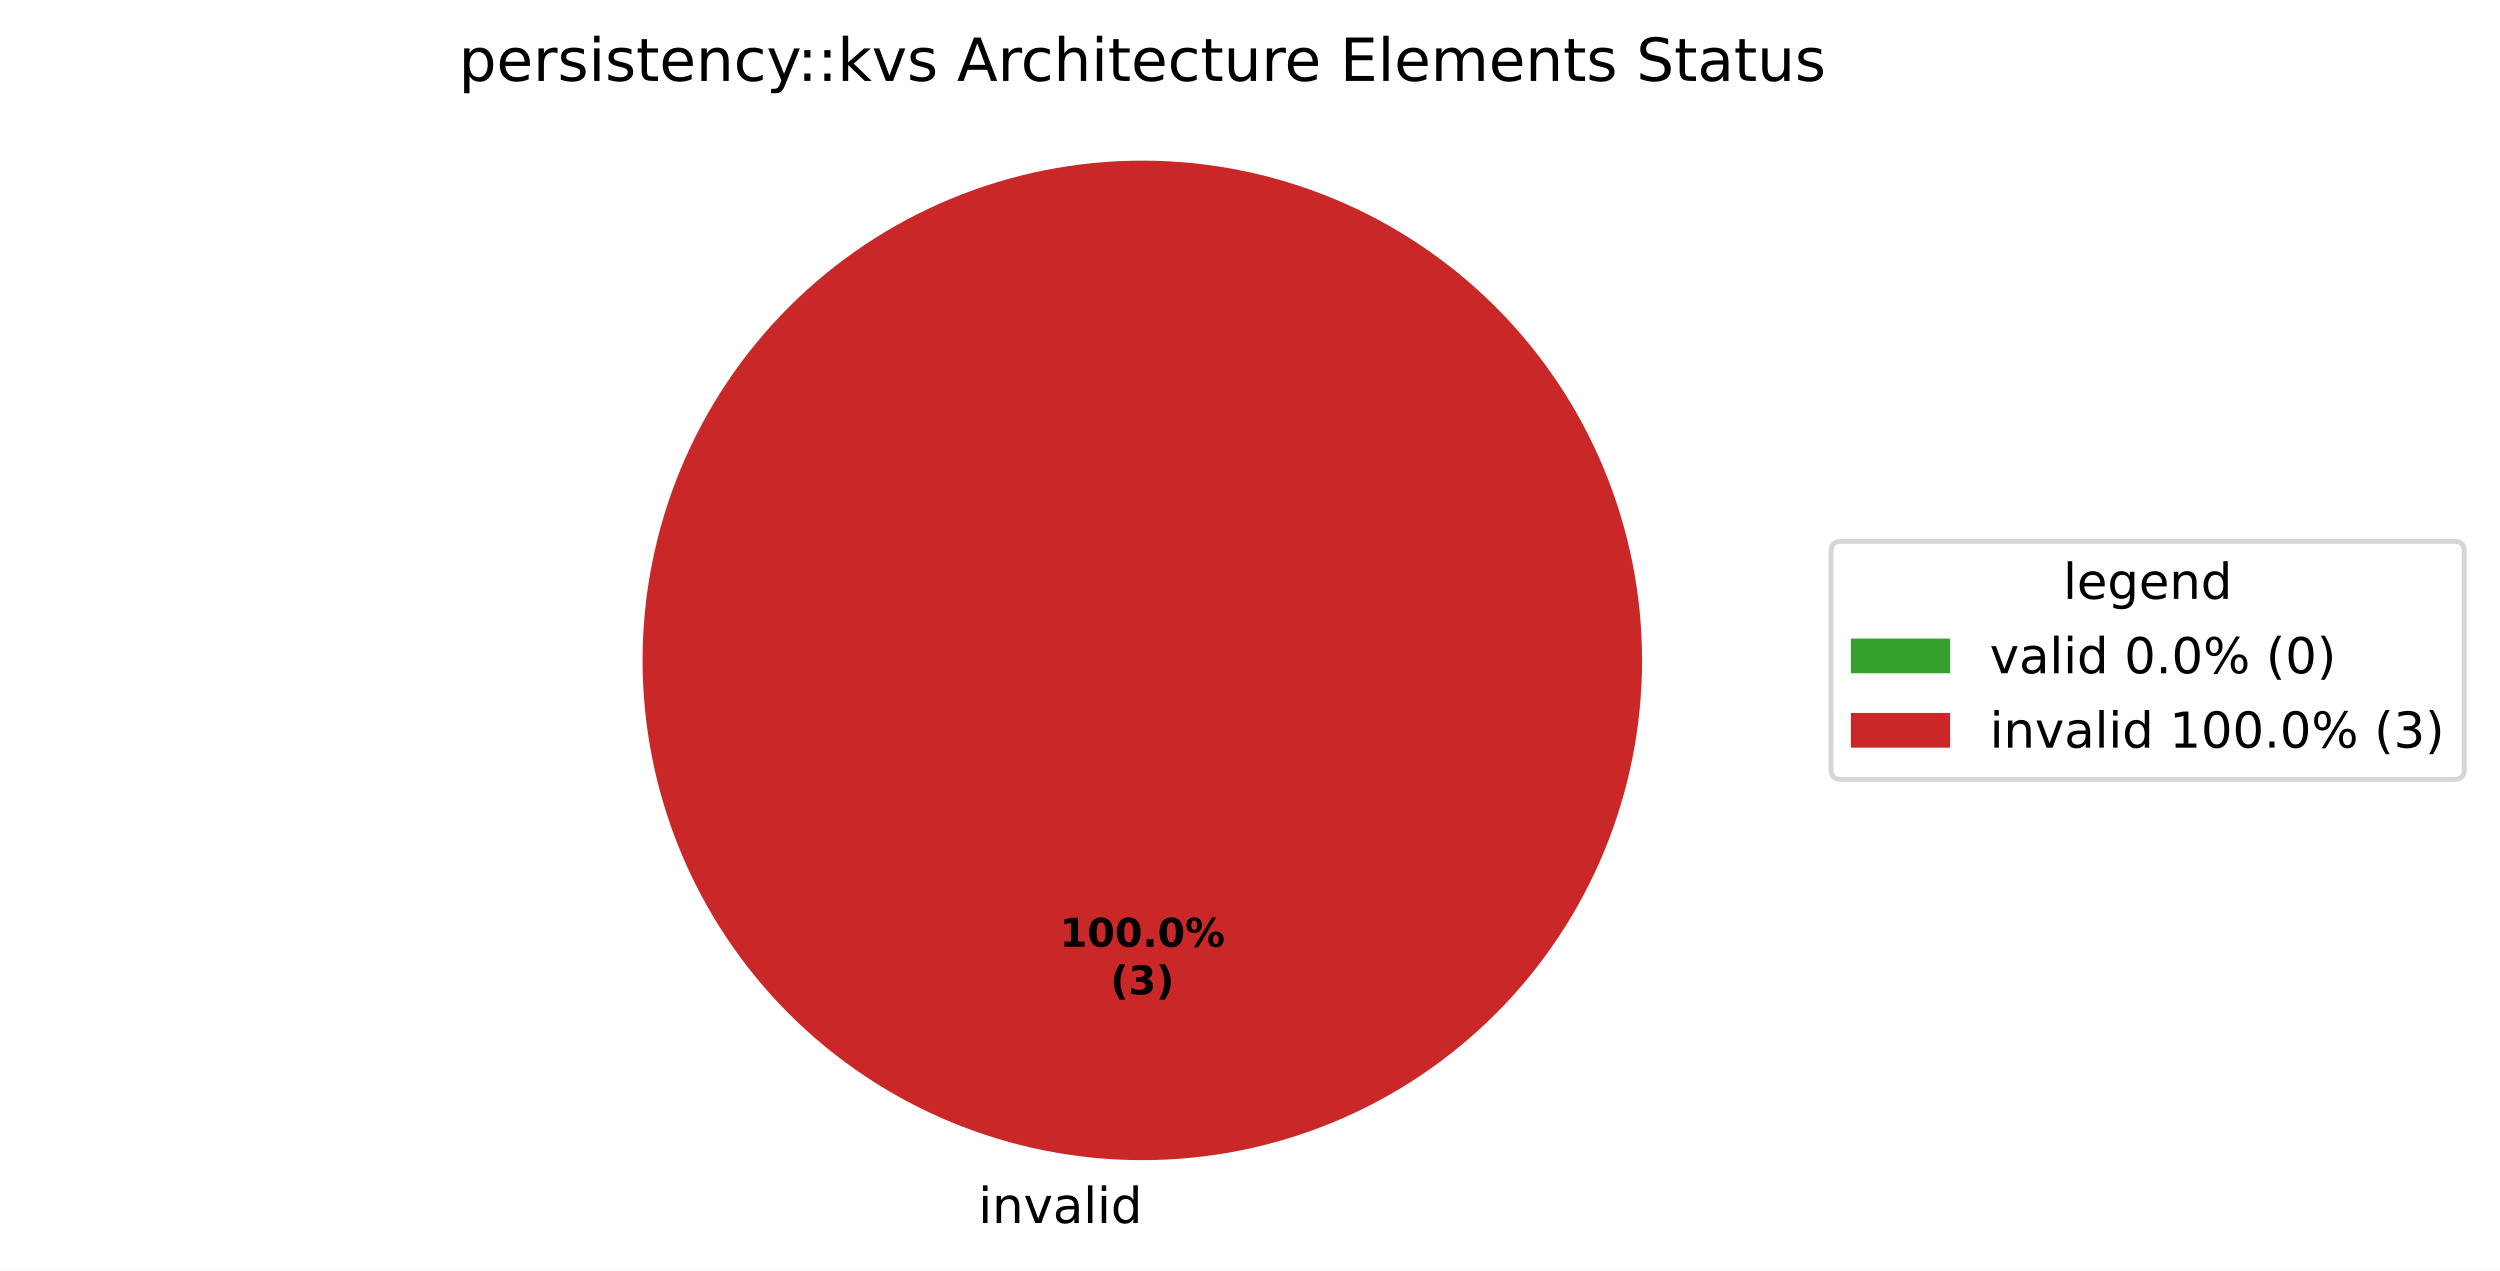
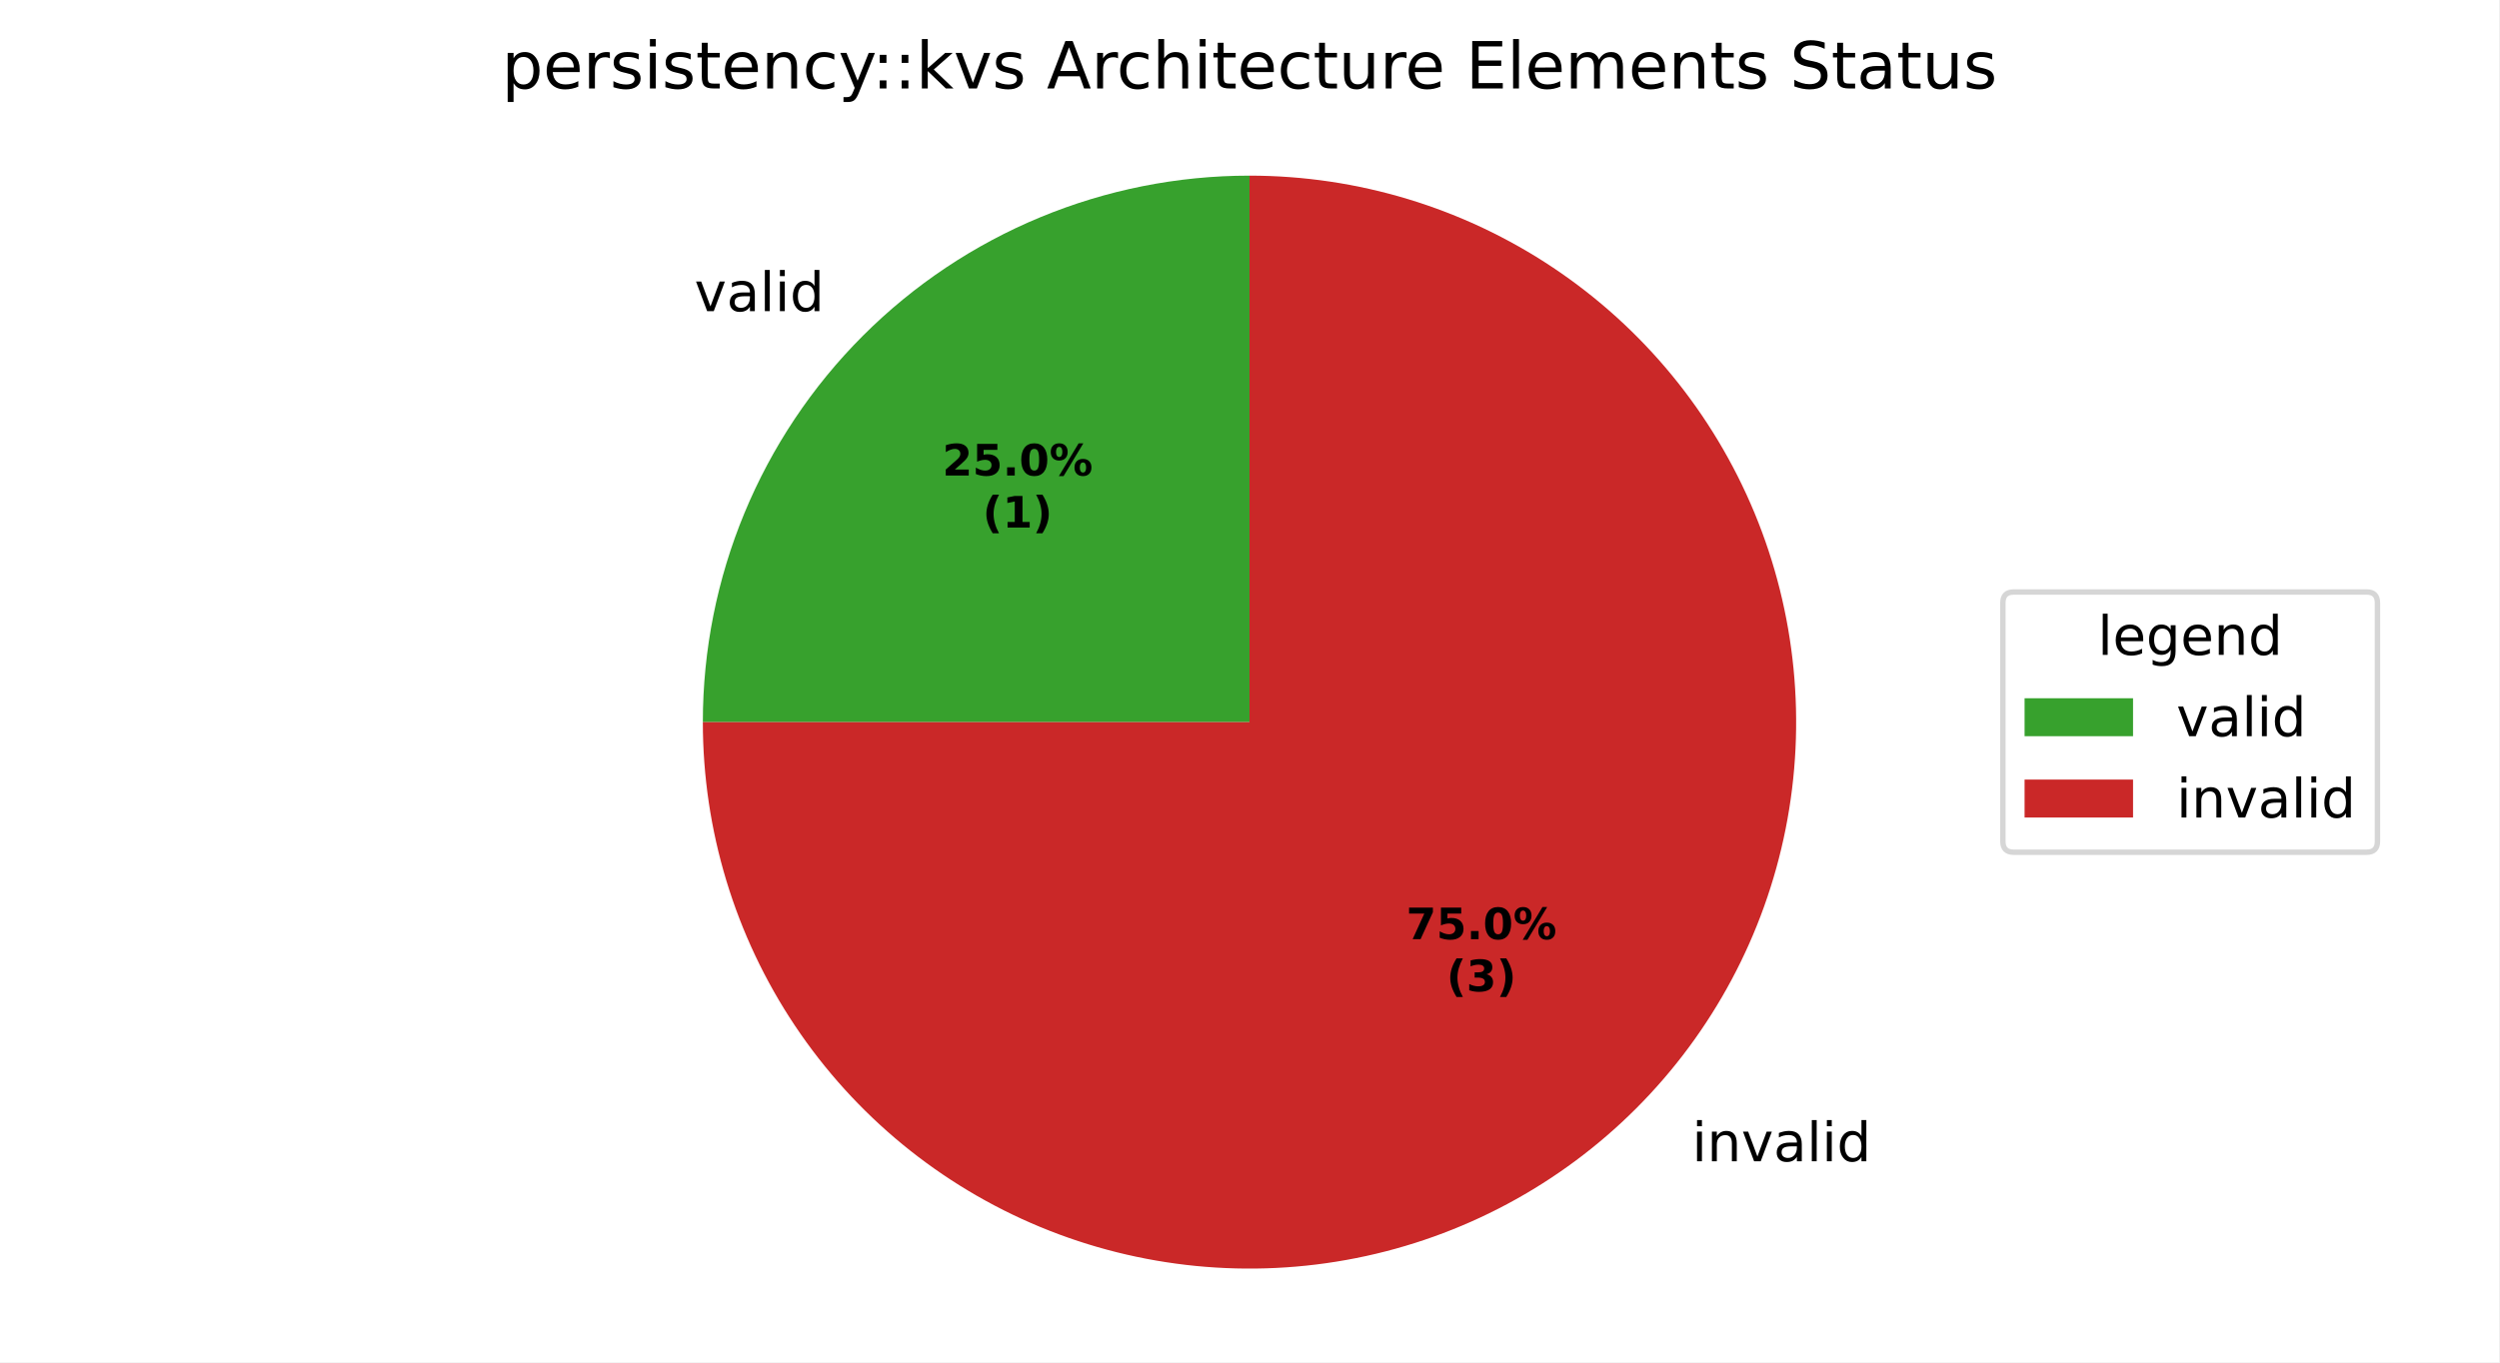
- <svg xmlns="http://www.w3.org/2000/svg" xmlns:xlink="http://www.w3.org/1999/xlink" width="504.239pt" height="256.279pt" viewBox="0 0 504.239 256.279" version="1.1">
+ <svg xmlns="http://www.w3.org/2000/svg" xmlns:xlink="http://www.w3.org/1999/xlink" width="460.8pt" height="251.278pt" viewBox="0 0 460.8 251.278" version="1.1">
  <defs>
    <style type="text/css">*{stroke-linejoin: round; stroke-linecap: butt}</style>
  </defs>
  <g id="figure_1">
    <g id="patch_1">
-       <path d="M 0 256.279  L 504.239 256.279  L 504.239 0  L 0 0  z " style="fill: #ffffff" />
+       <path d="M 0 251.278  L 460.8 251.278  L 460.8 0  L 0 0  z " style="fill: #ffffff" />
    </g>
    <g id="axes_1">
      <g id="patch_2">
-         <path d="M 230.4 32.398  C 230.4 32.398 230.4 32.398 230.4 32.398  L 230.4 133.198  z " style="fill: #37a12d" />
+         <path d="M 230.4 32.398  C 203.677 32.398 178.02 43.025 159.124 61.922  C 140.227 80.818 129.6 106.475 129.6 133.198  L 230.4 133.198  z " style="fill: #37a12d" />
      </g>
      <g id="patch_3">
-         <path d="M 331.2 133.198  C 331.2 119.961 328.593 106.853 323.527 94.624  C 318.462 82.394 311.036 71.282 301.676 61.922  C 292.316 52.562 281.204 45.137 268.974 40.071  C 256.745 35.006 243.637 32.398 230.4 32.398  C 217.163 32.398 204.055 35.006 191.826 40.071  C 179.596 45.137 168.484 52.562 159.124 61.922  C 149.764 71.282 142.338 82.394 137.273 94.624  C 132.207 106.853 129.6 119.961 129.6 133.198  C 129.6 146.435 132.207 159.543 137.273 171.773  C 142.338 184.002 149.764 195.115 159.124 204.474  C 168.484 213.834 179.596 221.26 191.826 226.325  C 204.055 231.391 217.163 233.998 230.4 233.998  C 243.637 233.998 256.745 231.391 268.974 226.325  C 281.204 221.26 292.316 213.834 301.676 204.474  C 311.036 195.115 318.462 184.002 323.527 171.773  C 328.593 159.543 331.2 146.435 331.2 133.198  M 230.4 133.198  z " style="fill: #ca2828" />
+         <path d="M 129.6 133.198  C 129.6 153.132 135.513 172.625 146.588 189.2  C 157.663 205.774 173.409 218.697 191.826 226.326  C 210.242 233.954 230.514 235.951 250.065 232.062  C 269.616 228.173 287.581 218.57 301.677 204.475  C 315.772 190.379 325.375 172.414 329.264 152.863  C 333.152 133.312 331.156 113.04 323.527 94.624  C 315.899 76.207 302.976 60.461 286.402 49.386  C 269.827 38.311 250.334 32.398 230.4 32.398  L 230.4 133.198  z " style="fill: #ca2828" />
      </g>
      <g id="matplotlib.axis_1" />
      <g id="matplotlib.axis_2" />
      <g id="text_1">
-         <g transform="translate(194.1547 246.6762) scale(0.1 -0.1)">
-           <defs>
-             <path id="DejaVuSans-3" transform="scale(0.015625)" />
-             <path id="DejaVuSans-4c" d="M 603 3500  L 1178 3500  L 1178 0  L 603 0  L 603 3500  z M 603 4863  L 1178 4863  L 1178 4134  L 603 4134  L 603 4863  z " transform="scale(0.015625)" />
-             <path id="DejaVuSans-51" d="M 3513 2113  L 3513 0  L 2938 0  L 2938 2094  Q 2938 2591 2744 2837  Q 2550 3084 2163 3084  Q 1697 3084 1428 2787  Q 1159 2491 1159 1978  L 1159 0  L 581 0  L 581 3500  L 1159 3500  L 1159 2956  Q 1366 3272 1645 3428  Q 1925 3584 2291 3584  Q 2894 3584 3203 3211  Q 3513 2838 3513 2113  z " transform="scale(0.015625)" />
+         <g transform="translate(128.0445 57.39221) scale(0.1 -0.1)">
+           <defs>
            <path id="DejaVuSans-59" d="M 191 3500  L 800 3500  L 1894 563  L 2988 3500  L 3597 3500  L 2284 0  L 1503 0  L 191 3500  z " transform="scale(0.015625)" />
            <path id="DejaVuSans-44" d="M 2194 1759  Q 1497 1759 1228 1600  Q 959 1441 959 1056  Q 959 750 1161 570  Q 1363 391 1709 391  Q 2188 391 2477 730  Q 2766 1069 2766 1631  L 2766 1759  L 2194 1759  z M 3341 1997  L 3341 0  L 2766 0  L 2766 531  Q 2569 213 2275 61  Q 1981 -91 1556 -91  Q 1019 -91 701 211  Q 384 513 384 1019  Q 384 1609 779 1909  Q 1175 2209 1959 2209  L 2766 2209  L 2766 2266  Q 2766 2663 2505 2880  Q 2244 3097 1772 3097  Q 1472 3097 1187 3025  Q 903 2953 641 2809  L 641 3341  Q 956 3463 1253 3523  Q 1550 3584 1831 3584  Q 2591 3584 2966 3190  Q 3341 2797 3341 1997  z " transform="scale(0.015625)" />
            <path id="DejaVuSans-4f" d="M 603 4863  L 1178 4863  L 1178 0  L 603 0  L 603 4863  z " transform="scale(0.015625)" />
+             <path id="DejaVuSans-4c" d="M 603 3500  L 1178 3500  L 1178 0  L 603 0  L 603 3500  z M 603 4863  L 1178 4863  L 1178 4134  L 603 4134  L 603 4863  z " transform="scale(0.015625)" />
            <path id="DejaVuSans-47" d="M 2906 2969  L 2906 4863  L 3481 4863  L 3481 0  L 2906 0  L 2906 525  Q 2725 213 2448 61  Q 2172 -91 1784 -91  Q 1150 -91 751 415  Q 353 922 353 1747  Q 353 2572 751 3078  Q 1150 3584 1784 3584  Q 2172 3584 2448 3432  Q 2725 3281 2906 2969  z M 947 1747  Q 947 1113 1208 752  Q 1469 391 1925 391  Q 2381 391 2643 752  Q 2906 1113 2906 1747  Q 2906 2381 2643 2742  Q 2381 3103 1925 3103  Q 1469 3103 1208 2742  Q 947 2381 947 1747  z " transform="scale(0.015625)" />
+           </defs>
+           <use xlink:href="#DejaVuSans-59" />
+           <use xlink:href="#DejaVuSans-44" transform="translate(59.1875 0)" />
+           <use xlink:href="#DejaVuSans-4f" transform="translate(120.4688 0)" />
+           <use xlink:href="#DejaVuSans-4c" transform="translate(148.25 0)" />
+           <use xlink:href="#DejaVuSans-47" transform="translate(176.0312 0)" />
+         </g>
+       </g>
+       <g id="text_2">
+         <g transform="translate(308.8043 214.2005) scale(0.1 -0.1)">
+           <defs>
+             <path id="DejaVuSans-3" transform="scale(0.015625)" />
+             <path id="DejaVuSans-51" d="M 3513 2113  L 3513 0  L 2938 0  L 2938 2094  Q 2938 2591 2744 2837  Q 2550 3084 2163 3084  Q 1697 3084 1428 2787  Q 1159 2491 1159 1978  L 1159 0  L 581 0  L 581 3500  L 1159 3500  L 1159 2956  Q 1366 3272 1645 3428  Q 1925 3584 2291 3584  Q 2894 3584 3203 3211  Q 3513 2838 3513 2113  z " transform="scale(0.015625)" />
          </defs>
          <use xlink:href="#DejaVuSans-3" />
          <use xlink:href="#DejaVuSans-4c" transform="translate(31.78125 0)" />
          <use xlink:href="#DejaVuSans-51" transform="translate(59.5625 0)" />
          <use xlink:href="#DejaVuSans-59" transform="translate(122.9375 0)" />
          <use xlink:href="#DejaVuSans-44" transform="translate(182.125 0)" />
          <use xlink:href="#DejaVuSans-4f" transform="translate(243.4062 0)" />
          <use xlink:href="#DejaVuSans-4c" transform="translate(271.1875 0)" />
          <use xlink:href="#DejaVuSans-47" transform="translate(298.9688 0)" />
        </g>
      </g>
-       <g id="text_2">
-         <g transform="translate(213.74 190.9555) scale(0.08 -0.08)">
-           <defs>
+       <g id="text_3">
+         <g transform="translate(173.7574 87.70976) scale(0.08 -0.08)">
+           <defs>
+             <path id="DejaVuSans-Bold-15" d="M 1844 884  L 3897 884  L 3897 0  L 506 0  L 506 884  L 2209 2388  Q 2438 2594 2547 2791  Q 2656 2988 2656 3200  Q 2656 3528 2436 3728  Q 2216 3928 1850 3928  Q 1569 3928 1234 3808  Q 900 3688 519 3450  L 519 4475  Q 925 4609 1322 4679  Q 1719 4750 2100 4750  Q 2938 4750 3402 4381  Q 3866 4013 3866 3353  Q 3866 2972 3669 2642  Q 3472 2313 2841 1759  L 1844 884  z " transform="scale(0.015625)" />
+             <path id="DejaVuSans-Bold-18" d="M 678 4666  L 3669 4666  L 3669 3781  L 1638 3781  L 1638 3059  Q 1775 3097 1914 3117  Q 2053 3138 2203 3138  Q 3056 3138 3531 2711  Q 4006 2284 4006 1522  Q 4006 766 3489 337  Q 2972 -91 2053 -91  Q 1656 -91 1267 -14  Q 878 63 494 219  L 494 1166  Q 875 947 1217 837  Q 1559 728 1863 728  Q 2300 728 2551 942  Q 2803 1156 2803 1522  Q 2803 1891 2551 2103  Q 2300 2316 1863 2316  Q 1603 2316 1309 2248  Q 1016 2181 678 2041  L 678 4666  z " transform="scale(0.015625)" />
+             <path id="DejaVuSans-Bold-11" d="M 653 1209  L 1778 1209  L 1778 0  L 653 0  L 653 1209  z " transform="scale(0.015625)" />
+             <path id="DejaVuSans-Bold-13" d="M 2944 2338  Q 2944 3213 2780 3570  Q 2616 3928 2228 3928  Q 1841 3928 1675 3570  Q 1509 3213 1509 2338  Q 1509 1453 1675 1090  Q 1841 728 2228 728  Q 2613 728 2778 1090  Q 2944 1453 2944 2338  z M 4147 2328  Q 4147 1169 3647 539  Q 3147 -91 2228 -91  Q 1306 -91 806 539  Q 306 1169 306 2328  Q 306 3491 806 4120  Q 1306 4750 2228 4750  Q 3147 4750 3647 4120  Q 4147 3491 4147 2328  z " transform="scale(0.015625)" />
+             <path id="DejaVuSans-Bold-8" d="M 4959 1925  Q 4738 1925 4616 1733  Q 4494 1541 4494 1184  Q 4494 825 4614 633  Q 4734 441 4959 441  Q 5184 441 5303 633  Q 5422 825 5422 1184  Q 5422 1541 5301 1733  Q 5181 1925 4959 1925  z M 4959 2450  Q 5541 2450 5875 2112  Q 6209 1775 6209 1184  Q 6209 594 5875 251  Q 5541 -91 4959 -91  Q 4378 -91 4042 251  Q 3706 594 3706 1184  Q 3706 1772 4042 2111  Q 4378 2450 4959 2450  z M 2094 -91  L 1403 -91  L 4319 4750  L 5013 4750  L 2094 -91  z M 1453 4750  Q 2034 4750 2367 4411  Q 2700 4072 2700 3481  Q 2700 2891 2367 2550  Q 2034 2209 1453 2209  Q 872 2209 539 2550  Q 206 2891 206 3481  Q 206 4072 539 4411  Q 872 4750 1453 4750  z M 1453 4225  Q 1228 4225 1106 4031  Q 984 3838 984 3481  Q 984 3122 1106 2926  Q 1228 2731 1453 2731  Q 1678 2731 1798 2926  Q 1919 3122 1919 3481  Q 1919 3838 1797 4031  Q 1675 4225 1453 4225  z " transform="scale(0.015625)" />
+           </defs>
+           <use xlink:href="#DejaVuSans-Bold-15" />
+           <use xlink:href="#DejaVuSans-Bold-18" transform="translate(69.57812 0)" />
+           <use xlink:href="#DejaVuSans-Bold-11" transform="translate(139.1562 0)" />
+           <use xlink:href="#DejaVuSans-Bold-13" transform="translate(177.1406 0)" />
+           <use xlink:href="#DejaVuSans-Bold-8" transform="translate(246.7188 0)" />
+         </g>
+         <g transform="translate(181.1949 97.31132) scale(0.08 -0.08)">
+           <defs>
+             <path id="DejaVuSans-Bold-b" d="M 2413 -844  L 1484 -844  Q 1006 -72 778 623  Q 550 1319 550 2003  Q 550 2688 779 3389  Q 1009 4091 1484 4856  L 2413 4856  Q 2013 4116 1813 3408  Q 1613 2700 1613 2009  Q 1613 1319 1811 609  Q 2009 -100 2413 -844  z " transform="scale(0.015625)" />
            <path id="DejaVuSans-Bold-14" d="M 750 831  L 1813 831  L 1813 3847  L 722 3622  L 722 4441  L 1806 4666  L 2950 4666  L 2950 831  L 4013 831  L 4013 0  L 750 0  L 750 831  z " transform="scale(0.015625)" />
-             <path id="DejaVuSans-Bold-13" d="M 2944 2338  Q 2944 3213 2780 3570  Q 2616 3928 2228 3928  Q 1841 3928 1675 3570  Q 1509 3213 1509 2338  Q 1509 1453 1675 1090  Q 1841 728 2228 728  Q 2613 728 2778 1090  Q 2944 1453 2944 2338  z M 4147 2328  Q 4147 1169 3647 539  Q 3147 -91 2228 -91  Q 1306 -91 806 539  Q 306 1169 306 2328  Q 306 3491 806 4120  Q 1306 4750 2228 4750  Q 3147 4750 3647 4120  Q 4147 3491 4147 2328  z " transform="scale(0.015625)" />
-             <path id="DejaVuSans-Bold-11" d="M 653 1209  L 1778 1209  L 1778 0  L 653 0  L 653 1209  z " transform="scale(0.015625)" />
-             <path id="DejaVuSans-Bold-8" d="M 4959 1925  Q 4738 1925 4616 1733  Q 4494 1541 4494 1184  Q 4494 825 4614 633  Q 4734 441 4959 441  Q 5184 441 5303 633  Q 5422 825 5422 1184  Q 5422 1541 5301 1733  Q 5181 1925 4959 1925  z M 4959 2450  Q 5541 2450 5875 2112  Q 6209 1775 6209 1184  Q 6209 594 5875 251  Q 5541 -91 4959 -91  Q 4378 -91 4042 251  Q 3706 594 3706 1184  Q 3706 1772 4042 2111  Q 4378 2450 4959 2450  z M 2094 -91  L 1403 -91  L 4319 4750  L 5013 4750  L 2094 -91  z M 1453 4750  Q 2034 4750 2367 4411  Q 2700 4072 2700 3481  Q 2700 2891 2367 2550  Q 2034 2209 1453 2209  Q 872 2209 539 2550  Q 206 2891 206 3481  Q 206 4072 539 4411  Q 872 4750 1453 4750  z M 1453 4225  Q 1228 4225 1106 4031  Q 984 3838 984 3481  Q 984 3122 1106 2926  Q 1228 2731 1453 2731  Q 1678 2731 1798 2926  Q 1919 3122 1919 3481  Q 1919 3838 1797 4031  Q 1675 4225 1453 4225  z " transform="scale(0.015625)" />
-           </defs>
-           <use xlink:href="#DejaVuSans-Bold-14" />
-           <use xlink:href="#DejaVuSans-Bold-13" transform="translate(69.57812 0)" />
-           <use xlink:href="#DejaVuSans-Bold-13" transform="translate(139.1562 0)" />
-           <use xlink:href="#DejaVuSans-Bold-11" transform="translate(208.7344 0)" />
-           <use xlink:href="#DejaVuSans-Bold-13" transform="translate(246.7188 0)" />
-           <use xlink:href="#DejaVuSans-Bold-8" transform="translate(316.2969 0)" />
-         </g>
-         <g transform="translate(223.9606 200.557) scale(0.08 -0.08)">
-           <defs>
-             <path id="DejaVuSans-Bold-b" d="M 2413 -844  L 1484 -844  Q 1006 -72 778 623  Q 550 1319 550 2003  Q 550 2688 779 3389  Q 1009 4091 1484 4856  L 2413 4856  Q 2013 4116 1813 3408  Q 1613 2700 1613 2009  Q 1613 1319 1811 609  Q 2009 -100 2413 -844  z " transform="scale(0.015625)" />
+             <path id="DejaVuSans-Bold-c" d="M 513 -844  Q 913 -100 1113 609  Q 1313 1319 1313 2009  Q 1313 2700 1113 3408  Q 913 4116 513 4856  L 1441 4856  Q 1916 4091 2145 3389  Q 2375 2688 2375 2003  Q 2375 1319 2147 623  Q 1919 -72 1441 -844  L 513 -844  z " transform="scale(0.015625)" />
+           </defs>
+           <use xlink:href="#DejaVuSans-Bold-b" />
+           <use xlink:href="#DejaVuSans-Bold-14" transform="translate(45.70312 0)" />
+           <use xlink:href="#DejaVuSans-Bold-c" transform="translate(115.2812 0)" />
+         </g>
+       </g>
+       <g id="text_4">
+         <g transform="translate(259.2892 173.2415) scale(0.08 -0.08)">
+           <defs>
+             <path id="DejaVuSans-Bold-1a" d="M 428 4666  L 3944 4666  L 3944 3988  L 2125 0  L 953 0  L 2675 3781  L 428 3781  L 428 4666  z " transform="scale(0.015625)" />
+           </defs>
+           <use xlink:href="#DejaVuSans-Bold-1a" />
+           <use xlink:href="#DejaVuSans-Bold-18" transform="translate(69.57812 0)" />
+           <use xlink:href="#DejaVuSans-Bold-11" transform="translate(139.1562 0)" />
+           <use xlink:href="#DejaVuSans-Bold-13" transform="translate(177.1406 0)" />
+           <use xlink:href="#DejaVuSans-Bold-8" transform="translate(246.7188 0)" />
+         </g>
+         <g transform="translate(266.7267 182.8431) scale(0.08 -0.08)">
+           <defs>
            <path id="DejaVuSans-Bold-16" d="M 2981 2516  Q 3453 2394 3698 2092  Q 3944 1791 3944 1325  Q 3944 631 3412 270  Q 2881 -91 1863 -91  Q 1503 -91 1142 -33  Q 781 25 428 141  L 428 1069  Q 766 900 1098 814  Q 1431 728 1753 728  Q 2231 728 2486 893  Q 2741 1059 2741 1369  Q 2741 1688 2480 1852  Q 2219 2016 1709 2016  L 1228 2016  L 1228 2791  L 1734 2791  Q 2188 2791 2409 2933  Q 2631 3075 2631 3366  Q 2631 3634 2415 3781  Q 2200 3928 1806 3928  Q 1516 3928 1219 3862  Q 922 3797 628 3669  L 628 4550  Q 984 4650 1334 4700  Q 1684 4750 2022 4750  Q 2931 4750 3382 4451  Q 3834 4153 3834 3553  Q 3834 3144 3618 2883  Q 3403 2622 2981 2516  z " transform="scale(0.015625)" />
-             <path id="DejaVuSans-Bold-c" d="M 513 -844  Q 913 -100 1113 609  Q 1313 1319 1313 2009  Q 1313 2700 1113 3408  Q 913 4116 513 4856  L 1441 4856  Q 1916 4091 2145 3389  Q 2375 2688 2375 2003  Q 2375 1319 2147 623  Q 1919 -72 1441 -844  L 513 -844  z " transform="scale(0.015625)" />
          </defs>
          <use xlink:href="#DejaVuSans-Bold-b" />
          <use xlink:href="#DejaVuSans-Bold-16" transform="translate(45.70312 0)" />
          <use xlink:href="#DejaVuSans-Bold-c" transform="translate(115.2812 0)" />
        </g>
      </g>
-       <g id="text_3">
+       <g id="text_5">
        <g transform="translate(92.52375 16.31812) scale(0.12 -0.12)">
          <defs>
            <path id="DejaVuSans-53" d="M 1159 525  L 1159 -1331  L 581 -1331  L 581 3500  L 1159 3500  L 1159 2969  Q 1341 3281 1617 3432  Q 1894 3584 2278 3584  Q 2916 3584 3314 3078  Q 3713 2572 3713 1747  Q 3713 922 3314 415  Q 2916 -91 2278 -91  Q 1894 -91 1617 61  Q 1341 213 1159 525  z M 3116 1747  Q 3116 2381 2855 2742  Q 2594 3103 2138 3103  Q 1681 3103 1420 2742  Q 1159 2381 1159 1747  Q 1159 1113 1420 752  Q 1681 391 2138 391  Q 2594 391 2855 752  Q 3116 1113 3116 1747  z " transform="scale(0.015625)" />
            <path id="DejaVuSans-48" d="M 3597 1894  L 3597 1613  L 953 1613  Q 991 1019 1311 708  Q 1631 397 2203 397  Q 2534 397 2845 478  Q 3156 559 3463 722  L 3463 178  Q 3153 47 2828 -22  Q 2503 -91 2169 -91  Q 1331 -91 842 396  Q 353 884 353 1716  Q 353 2575 817 3079  Q 1281 3584 2069 3584  Q 2775 3584 3186 3129  Q 3597 2675 3597 1894  z M 3022 2063  Q 3016 2534 2758 2815  Q 2500 3097 2075 3097  Q 1594 3097 1305 2825  Q 1016 2553 972 2059  L 3022 2063  z " transform="scale(0.015625)" />
            <path id="DejaVuSans-55" d="M 2631 2963  Q 2534 3019 2420 3045  Q 2306 3072 2169 3072  Q 1681 3072 1420 2755  Q 1159 2438 1159 1844  L 1159 0  L 581 0  L 581 3500  L 1159 3500  L 1159 2956  Q 1341 3275 1631 3429  Q 1922 3584 2338 3584  Q 2397 3584 2469 3576  Q 2541 3569 2628 3553  L 2631 2963  z " transform="scale(0.015625)" />
            <path id="DejaVuSans-56" d="M 2834 3397  L 2834 2853  Q 2591 2978 2328 3040  Q 2066 3103 1784 3103  Q 1356 3103 1142 2972  Q 928 2841 928 2578  Q 928 2378 1081 2264  Q 1234 2150 1697 2047  L 1894 2003  Q 2506 1872 2764 1633  Q 3022 1394 3022 966  Q 3022 478 2636 193  Q 2250 -91 1575 -91  Q 1294 -91 989 -36  Q 684 19 347 128  L 347 722  Q 666 556 975 473  Q 1284 391 1588 391  Q 1994 391 2212 530  Q 2431 669 2431 922  Q 2431 1156 2273 1281  Q 2116 1406 1581 1522  L 1381 1569  Q 847 1681 609 1914  Q 372 2147 372 2553  Q 372 3047 722 3315  Q 1072 3584 1716 3584  Q 2034 3584 2315 3537  Q 2597 3491 2834 3397  z " transform="scale(0.015625)" />
            <path id="DejaVuSans-57" d="M 1172 4494  L 1172 3500  L 2356 3500  L 2356 3053  L 1172 3053  L 1172 1153  Q 1172 725 1289 603  Q 1406 481 1766 481  L 2356 481  L 2356 0  L 1766 0  Q 1100 0 847 248  Q 594 497 594 1153  L 594 3053  L 172 3053  L 172 3500  L 594 3500  L 594 4494  L 1172 4494  z " transform="scale(0.015625)" />
            <path id="DejaVuSans-46" d="M 3122 3366  L 3122 2828  Q 2878 2963 2633 3030  Q 2388 3097 2138 3097  Q 1578 3097 1268 2742  Q 959 2388 959 1747  Q 959 1106 1268 751  Q 1578 397 2138 397  Q 2388 397 2633 464  Q 2878 531 3122 666  L 3122 134  Q 2881 22 2623 -34  Q 2366 -91 2075 -91  Q 1284 -91 818 406  Q 353 903 353 1747  Q 353 2603 823 3093  Q 1294 3584 2113 3584  Q 2378 3584 2631 3529  Q 2884 3475 3122 3366  z " transform="scale(0.015625)" />
            <path id="DejaVuSans-5c" d="M 2059 -325  Q 1816 -950 1584 -1140  Q 1353 -1331 966 -1331  L 506 -1331  L 506 -850  L 844 -850  Q 1081 -850 1212 -737  Q 1344 -625 1503 -206  L 1606 56  L 191 3500  L 800 3500  L 1894 763  L 2988 3500  L 3597 3500  L 2059 -325  z " transform="scale(0.015625)" />
            <path id="DejaVuSans-1d" d="M 750 794  L 1409 794  L 1409 0  L 750 0  L 750 794  z M 750 3309  L 1409 3309  L 1409 2516  L 750 2516  L 750 3309  z " transform="scale(0.015625)" />
            <path id="DejaVuSans-4e" d="M 581 4863  L 1159 4863  L 1159 1991  L 2875 3500  L 3609 3500  L 1753 1863  L 3688 0  L 2938 0  L 1159 1709  L 1159 0  L 581 0  L 581 4863  z " transform="scale(0.015625)" />
            <path id="DejaVuSans-24" d="M 2188 4044  L 1331 1722  L 3047 1722  L 2188 4044  z M 1831 4666  L 2547 4666  L 4325 0  L 3669 0  L 3244 1197  L 1141 1197  L 716 0  L 50 0  L 1831 4666  z " transform="scale(0.015625)" />
            <path id="DejaVuSans-4b" d="M 3513 2113  L 3513 0  L 2938 0  L 2938 2094  Q 2938 2591 2744 2837  Q 2550 3084 2163 3084  Q 1697 3084 1428 2787  Q 1159 2491 1159 1978  L 1159 0  L 581 0  L 581 4863  L 1159 4863  L 1159 2956  Q 1366 3272 1645 3428  Q 1925 3584 2291 3584  Q 2894 3584 3203 3211  Q 3513 2838 3513 2113  z " transform="scale(0.015625)" />
            <path id="DejaVuSans-58" d="M 544 1381  L 544 3500  L 1119 3500  L 1119 1403  Q 1119 906 1312 657  Q 1506 409 1894 409  Q 2359 409 2629 706  Q 2900 1003 2900 1516  L 2900 3500  L 3475 3500  L 3475 0  L 2900 0  L 2900 538  Q 2691 219 2414 64  Q 2138 -91 1772 -91  Q 1169 -91 856 284  Q 544 659 544 1381  z M 1991 3584  L 1991 3584  z " transform="scale(0.015625)" />
            <path id="DejaVuSans-28" d="M 628 4666  L 3578 4666  L 3578 4134  L 1259 4134  L 1259 2753  L 3481 2753  L 3481 2222  L 1259 2222  L 1259 531  L 3634 531  L 3634 0  L 628 0  L 628 4666  z " transform="scale(0.015625)" />
            <path id="DejaVuSans-50" d="M 3328 2828  Q 3544 3216 3844 3400  Q 4144 3584 4550 3584  Q 5097 3584 5394 3201  Q 5691 2819 5691 2113  L 5691 0  L 5113 0  L 5113 2094  Q 5113 2597 4934 2840  Q 4756 3084 4391 3084  Q 3944 3084 3684 2787  Q 3425 2491 3425 1978  L 3425 0  L 2847 0  L 2847 2094  Q 2847 2600 2669 2842  Q 2491 3084 2119 3084  Q 1678 3084 1418 2786  Q 1159 2488 1159 1978  L 1159 0  L 581 0  L 581 3500  L 1159 3500  L 1159 2956  Q 1356 3278 1631 3431  Q 1906 3584 2284 3584  Q 2666 3584 2933 3390  Q 3200 3197 3328 2828  z " transform="scale(0.015625)" />
            <path id="DejaVuSans-36" d="M 3425 4513  L 3425 3897  Q 3066 4069 2747 4153  Q 2428 4238 2131 4238  Q 1616 4238 1336 4038  Q 1056 3838 1056 3469  Q 1056 3159 1242 3001  Q 1428 2844 1947 2747  L 2328 2669  Q 3034 2534 3370 2195  Q 3706 1856 3706 1288  Q 3706 609 3251 259  Q 2797 -91 1919 -91  Q 1588 -91 1214 -16  Q 841 59 441 206  L 441 856  Q 825 641 1194 531  Q 1563 422 1919 422  Q 2459 422 2753 634  Q 3047 847 3047 1241  Q 3047 1584 2836 1778  Q 2625 1972 2144 2069  L 1759 2144  Q 1053 2284 737 2584  Q 422 2884 422 3419  Q 422 4038 858 4394  Q 1294 4750 2059 4750  Q 2388 4750 2728 4690  Q 3069 4631 3425 4513  z " transform="scale(0.015625)" />
          </defs>
          <use xlink:href="#DejaVuSans-53" />
          <use xlink:href="#DejaVuSans-48" transform="translate(63.48438 0)" />
          <use xlink:href="#DejaVuSans-55" transform="translate(125.0156 0)" />
          <use xlink:href="#DejaVuSans-56" transform="translate(166.125 0)" />
          <use xlink:href="#DejaVuSans-4c" transform="translate(218.2188 0)" />
          <use xlink:href="#DejaVuSans-56" transform="translate(246 0)" />
          <use xlink:href="#DejaVuSans-57" transform="translate(298.0938 0)" />
          <use xlink:href="#DejaVuSans-48" transform="translate(337.2969 0)" />
          <use xlink:href="#DejaVuSans-51" transform="translate(398.8281 0)" />
          <use xlink:href="#DejaVuSans-46" transform="translate(462.2031 0)" />
          <use xlink:href="#DejaVuSans-5c" transform="translate(517.1875 0)" />
          <use xlink:href="#DejaVuSans-1d" transform="translate(569.0938 0)" />
          <use xlink:href="#DejaVuSans-1d" transform="translate(602.7812 0)" />
          <use xlink:href="#DejaVuSans-4e" transform="translate(636.4688 0)" />
          <use xlink:href="#DejaVuSans-59" transform="translate(694.375 0)" />
          <use xlink:href="#DejaVuSans-56" transform="translate(753.5625 0)" />
          <use xlink:href="#DejaVuSans-3" transform="translate(805.6562 0)" />
          <use xlink:href="#DejaVuSans-24" transform="translate(837.4375 0)" />
          <use xlink:href="#DejaVuSans-55" transform="translate(905.8438 0)" />
          <use xlink:href="#DejaVuSans-46" transform="translate(944.75 0)" />
          <use xlink:href="#DejaVuSans-4b" transform="translate(999.7344 0)" />
          <use xlink:href="#DejaVuSans-4c" transform="translate(1063.109 0)" />
          <use xlink:href="#DejaVuSans-57" transform="translate(1090.891 0)" />
          <use xlink:href="#DejaVuSans-48" transform="translate(1130.094 0)" />
          <use xlink:href="#DejaVuSans-46" transform="translate(1191.625 0)" />
          <use xlink:href="#DejaVuSans-57" transform="translate(1246.609 0)" />
          <use xlink:href="#DejaVuSans-58" transform="translate(1285.812 0)" />
          <use xlink:href="#DejaVuSans-55" transform="translate(1349.188 0)" />
          <use xlink:href="#DejaVuSans-48" transform="translate(1388.094 0)" />
          <use xlink:href="#DejaVuSans-3" transform="translate(1449.625 0)" />
          <use xlink:href="#DejaVuSans-28" transform="translate(1481.406 0)" />
          <use xlink:href="#DejaVuSans-4f" transform="translate(1544.594 0)" />
          <use xlink:href="#DejaVuSans-48" transform="translate(1572.375 0)" />
          <use xlink:href="#DejaVuSans-50" transform="translate(1633.906 0)" />
          <use xlink:href="#DejaVuSans-48" transform="translate(1731.312 0)" />
          <use xlink:href="#DejaVuSans-51" transform="translate(1792.844 0)" />
          <use xlink:href="#DejaVuSans-57" transform="translate(1856.219 0)" />
          <use xlink:href="#DejaVuSans-56" transform="translate(1895.422 0)" />
          <use xlink:href="#DejaVuSans-3" transform="translate(1947.516 0)" />
          <use xlink:href="#DejaVuSans-36" transform="translate(1979.297 0)" />
          <use xlink:href="#DejaVuSans-57" transform="translate(2042.781 0)" />
          <use xlink:href="#DejaVuSans-44" transform="translate(2081.984 0)" />
          <use xlink:href="#DejaVuSans-57" transform="translate(2143.266 0)" />
          <use xlink:href="#DejaVuSans-58" transform="translate(2182.469 0)" />
          <use xlink:href="#DejaVuSans-56" transform="translate(2245.844 0)" />
        </g>
      </g>
      <g id="legend_1">
        <g id="patch_4">
-           <path d="M 371.32 157.199  L 495.039 157.199  Q 497.039 157.199 497.039 155.199  L 497.039 111.197  Q 497.039 109.197 495.039 109.197  L 371.32 109.197  Q 369.32 109.197 369.32 111.197  L 369.32 155.199  Q 369.32 157.199 371.32 157.199  z " style="fill: #ffffff; opacity: 0.8; stroke: #cccccc; stroke-linejoin: miter" />
-         </g>
-         <g id="text_4">
-           <g transform="translate(416.12 120.7954) scale(0.1 -0.1)">
+           <path d="M 371.32 157.199  L 436.387 157.199  Q 438.387 157.199 438.387 155.199  L 438.387 111.197  Q 438.387 109.197 436.387 109.197  L 371.32 109.197  Q 369.32 109.197 369.32 111.197  L 369.32 155.199  Q 369.32 157.199 371.32 157.199  z " style="fill: #ffffff; opacity: 0.8; stroke: #cccccc; stroke-linejoin: miter" />
+         </g>
+         <g id="text_6">
+           <g transform="translate(386.7942 120.7954) scale(0.1 -0.1)">
            <defs>
              <path id="DejaVuSans-4a" d="M 2906 1791  Q 2906 2416 2648 2759  Q 2391 3103 1925 3103  Q 1463 3103 1205 2759  Q 947 2416 947 1791  Q 947 1169 1205 825  Q 1463 481 1925 481  Q 2391 481 2648 825  Q 2906 1169 2906 1791  z M 3481 434  Q 3481 -459 3084 -895  Q 2688 -1331 1869 -1331  Q 1566 -1331 1297 -1286  Q 1028 -1241 775 -1147  L 775 -588  Q 1028 -725 1275 -790  Q 1522 -856 1778 -856  Q 2344 -856 2625 -561  Q 2906 -266 2906 331  L 2906 616  Q 2728 306 2450 153  Q 2172 0 1784 0  Q 1141 0 747 490  Q 353 981 353 1791  Q 353 2603 747 3093  Q 1141 3584 1784 3584  Q 2172 3584 2450 3431  Q 2728 3278 2906 2969  L 2906 3500  L 3481 3500  L 3481 434  z " transform="scale(0.015625)" />
            </defs>
            <use xlink:href="#DejaVuSans-4f" />
            <use xlink:href="#DejaVuSans-48" transform="translate(27.78125 0)" />
            <use xlink:href="#DejaVuSans-4a" transform="translate(89.3125 0)" />
            <use xlink:href="#DejaVuSans-48" transform="translate(152.7969 0)" />
            <use xlink:href="#DejaVuSans-51" transform="translate(214.3281 0)" />
            <use xlink:href="#DejaVuSans-47" transform="translate(277.7031 0)" />
          </g>
        </g>
        <g id="patch_5">
          <path d="M 373.32 135.796  L 393.32 135.796  L 393.32 128.796  L 373.32 128.796  z " style="fill: #37a12d" />
        </g>
-         <g id="text_5">
+         <g id="text_7">
          <g transform="translate(401.32 135.7962) scale(0.1 -0.1)">
-             <defs>
-               <path id="DejaVuSans-13" d="M 2034 4250  Q 1547 4250 1301 3770  Q 1056 3291 1056 2328  Q 1056 1369 1301 889  Q 1547 409 2034 409  Q 2525 409 2770 889  Q 3016 1369 3016 2328  Q 3016 3291 2770 3770  Q 2525 4250 2034 4250  z M 2034 4750  Q 2819 4750 3233 4129  Q 3647 3509 3647 2328  Q 3647 1150 3233 529  Q 2819 -91 2034 -91  Q 1250 -91 836 529  Q 422 1150 422 2328  Q 422 3509 836 4129  Q 1250 4750 2034 4750  z " transform="scale(0.015625)" />
-               <path id="DejaVuSans-11" d="M 684 794  L 1344 794  L 1344 0  L 684 0  L 684 794  z " transform="scale(0.015625)" />
-               <path id="DejaVuSans-8" d="M 4653 2053  Q 4381 2053 4226 1822  Q 4072 1591 4072 1178  Q 4072 772 4226 539  Q 4381 306 4653 306  Q 4919 306 5073 539  Q 5228 772 5228 1178  Q 5228 1588 5073 1820  Q 4919 2053 4653 2053  z M 4653 2450  Q 5147 2450 5437 2106  Q 5728 1763 5728 1178  Q 5728 594 5436 251  Q 5144 -91 4653 -91  Q 4153 -91 3862 251  Q 3572 594 3572 1178  Q 3572 1766 3864 2108  Q 4156 2450 4653 2450  z M 1428 4353  Q 1159 4353 1004 4120  Q 850 3888 850 3481  Q 850 3069 1003 2837  Q 1156 2606 1428 2606  Q 1700 2606 1854 2837  Q 2009 3069 2009 3481  Q 2009 3884 1853 4118  Q 1697 4353 1428 4353  z M 4250 4750  L 4750 4750  L 1831 -91  L 1331 -91  L 4250 4750  z M 1428 4750  Q 1922 4750 2215 4408  Q 2509 4066 2509 3481  Q 2509 2891 2217 2550  Q 1925 2209 1428 2209  Q 931 2209 642 2551  Q 353 2894 353 3481  Q 353 4063 643 4406  Q 934 4750 1428 4750  z " transform="scale(0.015625)" />
-               <path id="DejaVuSans-b" d="M 1984 4856  Q 1566 4138 1362 3434  Q 1159 2731 1159 2009  Q 1159 1288 1364 580  Q 1569 -128 1984 -844  L 1484 -844  Q 1016 -109 783 600  Q 550 1309 550 2009  Q 550 2706 781 3412  Q 1013 4119 1484 4856  L 1984 4856  z " transform="scale(0.015625)" />
-               <path id="DejaVuSans-c" d="M 513 4856  L 1013 4856  Q 1481 4119 1714 3412  Q 1947 2706 1947 2009  Q 1947 1309 1714 600  Q 1481 -109 1013 -844  L 513 -844  Q 928 -128 1133 580  Q 1338 1288 1338 2009  Q 1338 2731 1133 3434  Q 928 4138 513 4856  z " transform="scale(0.015625)" />
-             </defs>
            <use xlink:href="#DejaVuSans-59" />
            <use xlink:href="#DejaVuSans-44" transform="translate(59.1875 0)" />
            <use xlink:href="#DejaVuSans-4f" transform="translate(120.4688 0)" />
            <use xlink:href="#DejaVuSans-4c" transform="translate(148.25 0)" />
            <use xlink:href="#DejaVuSans-47" transform="translate(176.0312 0)" />
-             <use xlink:href="#DejaVuSans-3" transform="translate(239.5156 0)" />
-             <use xlink:href="#DejaVuSans-13" transform="translate(271.2969 0)" />
-             <use xlink:href="#DejaVuSans-11" transform="translate(334.9219 0)" />
-             <use xlink:href="#DejaVuSans-13" transform="translate(366.7031 0)" />
-             <use xlink:href="#DejaVuSans-8" transform="translate(430.3281 0)" />
-             <use xlink:href="#DejaVuSans-3" transform="translate(525.3438 0)" />
-             <use xlink:href="#DejaVuSans-b" transform="translate(557.125 0)" />
-             <use xlink:href="#DejaVuSans-13" transform="translate(596.1406 0)" />
-             <use xlink:href="#DejaVuSans-c" transform="translate(659.7656 0)" />
          </g>
        </g>
        <g id="patch_6">
          <path d="M 373.32 150.797  L 393.32 150.797  L 393.32 143.797  L 373.32 143.797  z " style="fill: #ca2828" />
        </g>
-         <g id="text_6">
+         <g id="text_8">
          <g transform="translate(401.32 150.797) scale(0.1 -0.1)">
-             <defs>
-               <path id="DejaVuSans-14" d="M 794 531  L 1825 531  L 1825 4091  L 703 3866  L 703 4441  L 1819 4666  L 2450 4666  L 2450 531  L 3481 531  L 3481 0  L 794 0  L 794 531  z " transform="scale(0.015625)" />
-               <path id="DejaVuSans-16" d="M 2597 2516  Q 3050 2419 3304 2112  Q 3559 1806 3559 1356  Q 3559 666 3084 287  Q 2609 -91 1734 -91  Q 1441 -91 1130 -33  Q 819 25 488 141  L 488 750  Q 750 597 1062 519  Q 1375 441 1716 441  Q 2309 441 2620 675  Q 2931 909 2931 1356  Q 2931 1769 2642 2001  Q 2353 2234 1838 2234  L 1294 2234  L 1294 2753  L 1863 2753  Q 2328 2753 2575 2939  Q 2822 3125 2822 3475  Q 2822 3834 2567 4026  Q 2313 4219 1838 4219  Q 1578 4219 1281 4162  Q 984 4106 628 3988  L 628 4550  Q 988 4650 1302 4700  Q 1616 4750 1894 4750  Q 2613 4750 3031 4423  Q 3450 4097 3450 3541  Q 3450 3153 3228 2886  Q 3006 2619 2597 2516  z " transform="scale(0.015625)" />
-             </defs>
            <use xlink:href="#DejaVuSans-4c" />
            <use xlink:href="#DejaVuSans-51" transform="translate(27.78125 0)" />
            <use xlink:href="#DejaVuSans-59" transform="translate(91.15625 0)" />
            <use xlink:href="#DejaVuSans-44" transform="translate(150.3438 0)" />
            <use xlink:href="#DejaVuSans-4f" transform="translate(211.625 0)" />
            <use xlink:href="#DejaVuSans-4c" transform="translate(239.4062 0)" />
            <use xlink:href="#DejaVuSans-47" transform="translate(267.1875 0)" />
-             <use xlink:href="#DejaVuSans-3" transform="translate(330.6719 0)" />
-             <use xlink:href="#DejaVuSans-14" transform="translate(362.4531 0)" />
-             <use xlink:href="#DejaVuSans-13" transform="translate(426.0781 0)" />
-             <use xlink:href="#DejaVuSans-13" transform="translate(489.7031 0)" />
-             <use xlink:href="#DejaVuSans-11" transform="translate(553.3281 0)" />
-             <use xlink:href="#DejaVuSans-13" transform="translate(585.1094 0)" />
-             <use xlink:href="#DejaVuSans-8" transform="translate(648.7344 0)" />
-             <use xlink:href="#DejaVuSans-3" transform="translate(743.75 0)" />
-             <use xlink:href="#DejaVuSans-b" transform="translate(775.5312 0)" />
-             <use xlink:href="#DejaVuSans-16" transform="translate(814.5469 0)" />
-             <use xlink:href="#DejaVuSans-c" transform="translate(878.1719 0)" />
          </g>
        </g>
      </g>
    </g>
  </g>
</svg>
